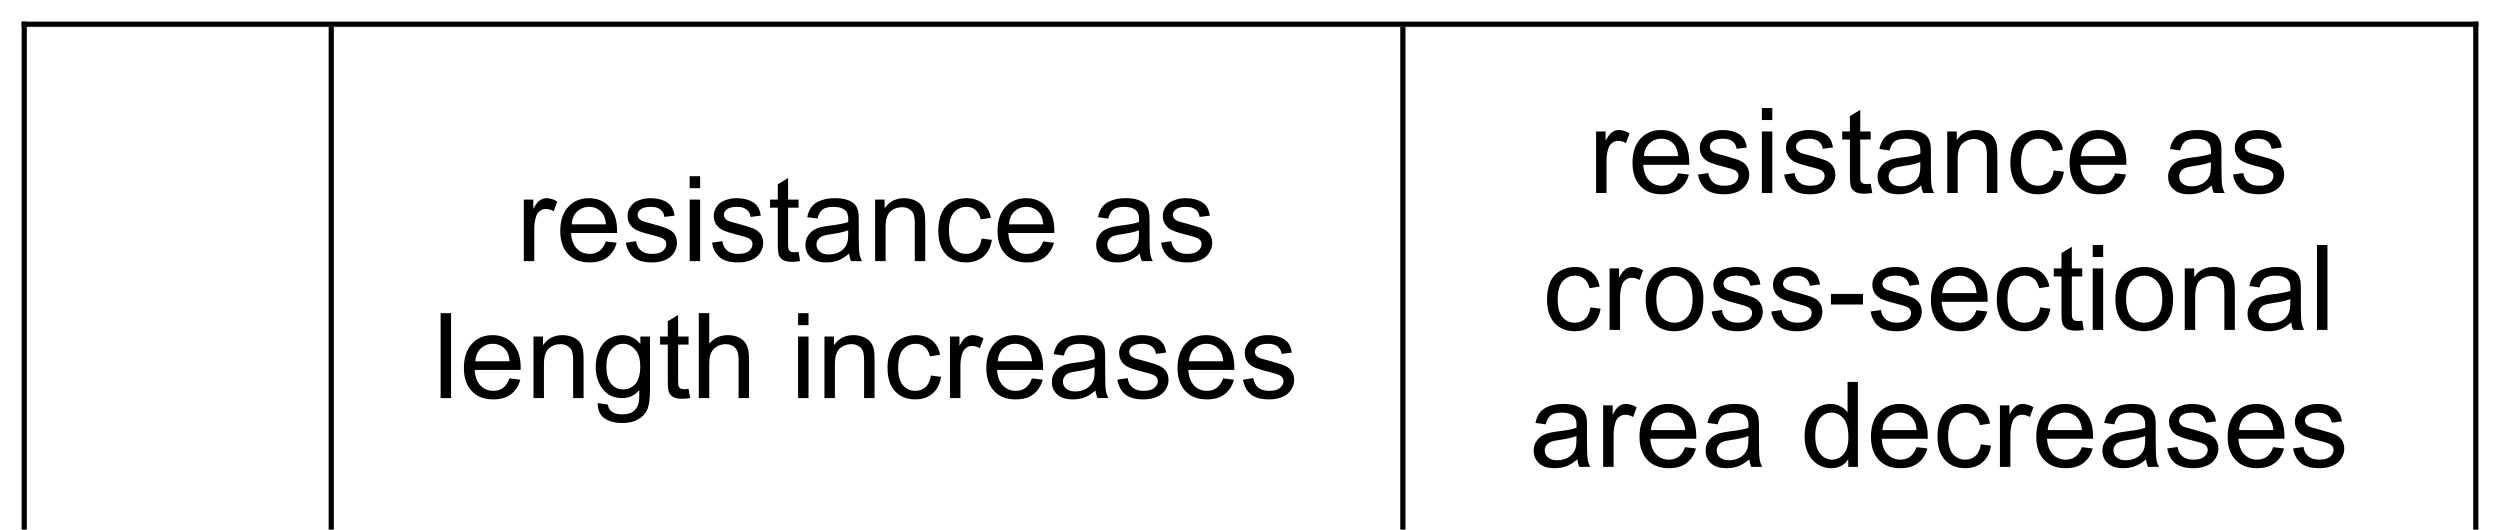
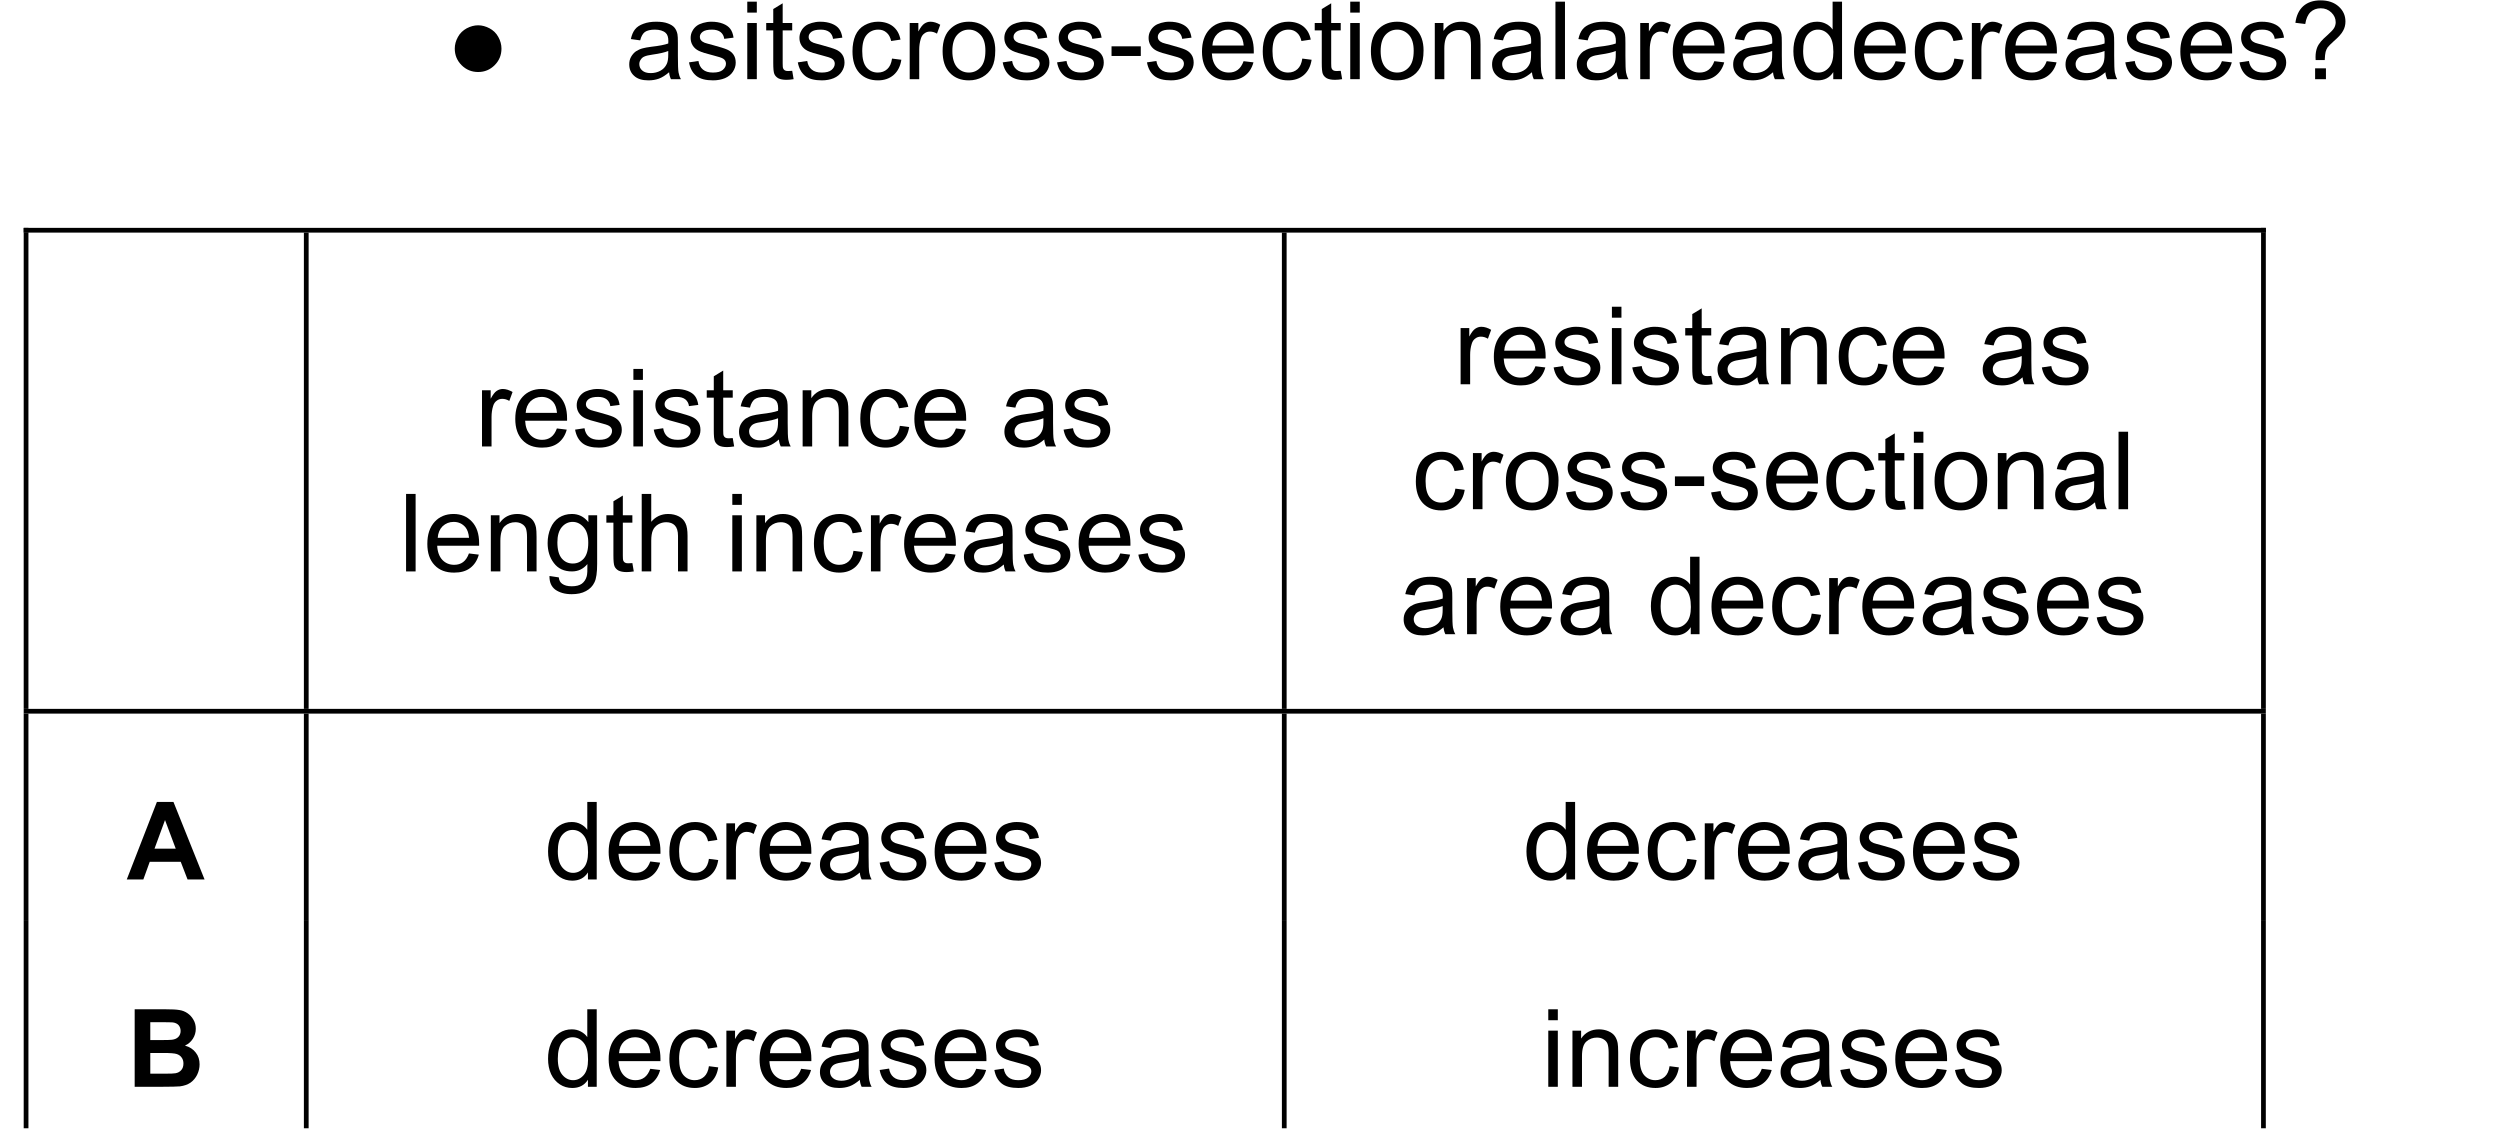
- <svg xmlns="http://www.w3.org/2000/svg" xmlns:xlink="http://www.w3.org/1999/xlink" data-id="0625_2023ON_11_q27_figA" data-width-mm="81.53" data-height-mm="17.27" data-measure="false" data-source="0625/11 ON 2023 p11" version="1.1" width="231.1" height="48.959" viewBox="0 0 231.1 48.959">
+ <svg xmlns="http://www.w3.org/2000/svg" xmlns:xlink="http://www.w3.org/1999/xlink" data-id="0625_2023ON_11_q27_figA" data-width-mm="89.33" data-height-mm="40.32" data-measure="false" data-source="0625/11 ON 2023 p11" version="1.1" width="253.22" height="114.280" viewBox="0 0 253.22 114.280">
  <defs>
    <clipPath id="clip_1">
-       <path transform="matrix(1,0,0,-1,-68.679,709.42)" d="M68.68 660.46H299.78V709.42H68.68Z" />
+       <path transform="matrix(1,0,0,-1,-68.28,730.5)" d="M68.28 616.22H321.5V730.5H68.28Z" />
    </clipPath>
    <clipPath id="clip_2">
-       <path transform="matrix(1,0,0,-1,-68.679,709.42)" d="M0 0H595V842H0Z" />
+       <path transform="matrix(1,0,0,-1,-68.28,730.5)" d="M0 0H595V842H0Z" />
    </clipPath>
-     <path id="font_3_3" d="" />
-     <path id="font_3_85" d="M.064 0V.518H.144V.440C.164 .477 .182 .501 .199 .512 .217 .524 .235 .530 .256 .530 .285 .530 .316 .520 .346 .502L.316 .420C.294 .433 .273 .439 .251 .439 .232 .439 .215 .434 .200 .422 .184 .411 .173 .394 .167 .374 .157 .343 .152 .308 .152 .271V0H.064Z" />
-     <path id="font_3_72" d="M.420 .166 .511 .155C.497 .102 .470 .061 .432 .032 .393 .002 .343-.011 .283-.011 .207-.011 .147 .011 .103 .058 .058 .105 .036 .170 .036 .254 .036 .342 .059 .409 .104 .458 .148 .506 .207 .530 .278 .530 .348 .530 .404 .506 .448 .459 .492 .412 .514 .346 .514 .260 .514 .255 .514 .247 .514 .237H.127C.130 .180 .146 .137 .175 .106 .204 .076 .240 .061 .284 .061 .316 .061 .343 .069 .366 .086 .389 .103 .407 .130 .420 .166M.132 .310H.421C.417 .353 .406 .385 .388 .407 .360 .440 .324 .457 .279 .457 .239 .457 .205 .443 .177 .417 .150 .390 .135 .355 .132 .310Z" />
+     <path id="font_3_404" d="M.302 .497C.338 .497 .373 .487 .407 .469 .442 .450 .469 .424 .488 .389 .507 .355 .517 .319 .517 .282 .517 .222 .496 .171 .454 .129 .412 .087 .361 .066 .302 .066 .242 .066 .191 .087 .149 .129 .107 .171 .086 .222 .086 .282 .086 .319 .096 .355 .115 .389 .134 .424 .161 .450 .196 .469 .230 .487 .266 .497 .302 .497Z" />
+     <path id="font_3_68" d="M.404 .064C.371 .036 .340 .016 .310 .005 .280-.006 .247-.011 .213-.011 .156-.011 .112 .002 .082 .030 .051 .057 .036 .093 .036 .136 .036 .162 .041 .185 .053 .206 .065 .227 .080 .244 .098 .257 .117 .269 .138 .279 .162 .285 .179 .290 .205 .294 .240 .299 .311 .307 .363 .317 .396 .329 .397 .341 .397 .348 .397 .351 .397 .387 .389 .412 .372 .427 .350 .447 .316 .457 .272 .457 .231 .457 .200 .449 .180 .435 .161 .420 .146 .395 .137 .358L.051 .370C.059 .407 .071 .436 .089 .459 .107 .482 .133 .499 .167 .511 .201 .524 .240 .530 .285 .530 .329 .530 .365 .525 .393 .514 .420 .504 .441 .491 .454 .475 .467 .459 .476 .439 .481 .415 .484 .400 .485 .373 .485 .334V.217C.485 .135 .487 .083 .491 .062 .495 .040 .502 .019 .513 0H.421C.412 .018 .406 .039 .404 .064M.396 .260C.365 .247 .317 .236 .253 .227 .217 .222 .191 .216 .176 .209 .161 .203 .150 .193 .142 .180 .133 .168 .129 .154 .129 .139 .129 .115 .138 .095 .156 .080 .174 .064 .200 .056 .234 .056 .268 .056 .298 .064 .324 .078 .351 .093 .370 .114 .382 .140 .392 .160 .396 .189 .396 .228V.260Z" />
    <path id="font_3_86" d="M.030 .155 .117 .168C.122 .134 .136 .107 .158 .089 .180 .070 .211 .061 .251 .061 .292 .061 .322 .069 .341 .085 .361 .102 .371 .121 .371 .143 .371 .163 .362 .178 .345 .189 .333 .197 .303 .207 .255 .219 .190 .235 .146 .249 .121 .261 .096 .273 .077 .290 .064 .311 .051 .332 .045 .355 .045 .380 .045 .403 .050 .425 .061 .444 .071 .464 .086 .481 .104 .494 .118 .504 .136 .512 .160 .519 .184 .526 .209 .530 .236 .530 .277 .530 .312 .524 .343 .512 .374 .500 .396 .484 .411 .464 .426 .444 .436 .417 .441 .383L.355 .372C.352 .398 .340 .419 .322 .434 .303 .449 .276 .457 .242 .457 .202 .457 .173 .450 .156 .437 .138 .423 .130 .408 .130 .390 .130 .379 .133 .368 .141 .359 .148 .350 .159 .342 .174 .336 .183 .333 .209 .325 .252 .314 .314 .297 .357 .284 .382 .273 .407 .262 .426 .247 .440 .227 .454 .207 .461 .182 .461 .152 .461 .122 .452 .095 .435 .069 .418 .043 .394 .023 .361 .009 .329-.004 .293-.011 .252-.011 .185-.011 .133 .002 .098 .030 .063 .058 .040 .100 .030 .155Z" />
    <path id="font_3_76" d="M.066 .614V.715H.154V.614H.066M.066 0V.518H.154V0H.066Z" />
    <path id="font_3_87" d="M.257 .077 .270 0C.245-.004 .223-.006 .204-.006 .172-.006 .147-.001 .129 .008 .112 .018 .099 .031 .092 .048 .085 .064 .082 .099 .082 .151V.450H.017V.518H.082V.647L.169 .700V.518H.257V.450H.169V.146C.169 .121 .170 .105 .174 .098 .177 .091 .182 .085 .189 .081 .196 .077 .206 .075 .219 .075 .229 .075 .241 .076 .257 .077Z" />
-     <path id="font_3_68" d="M.404 .064C.371 .036 .340 .016 .310 .005 .280-.006 .247-.011 .213-.011 .156-.011 .112 .002 .082 .030 .051 .057 .036 .093 .036 .136 .036 .162 .041 .185 .053 .206 .065 .227 .080 .244 .098 .257 .117 .269 .138 .279 .162 .285 .179 .290 .205 .294 .240 .299 .311 .307 .363 .317 .396 .329 .397 .341 .397 .348 .397 .351 .397 .387 .389 .412 .372 .427 .350 .447 .316 .457 .272 .457 .231 .457 .200 .449 .180 .435 .161 .420 .146 .395 .137 .358L.051 .370C.059 .407 .071 .436 .089 .459 .107 .482 .133 .499 .167 .511 .201 .524 .240 .530 .285 .530 .329 .530 .365 .525 .393 .514 .420 .504 .441 .491 .454 .475 .467 .459 .476 .439 .481 .415 .484 .400 .485 .373 .485 .334V.217C.485 .135 .487 .083 .491 .062 .495 .040 .502 .019 .513 0H.421C.412 .018 .406 .039 .404 .064M.396 .260C.365 .247 .317 .236 .253 .227 .217 .222 .191 .216 .176 .209 .161 .203 .150 .193 .142 .180 .133 .168 .129 .154 .129 .139 .129 .115 .138 .095 .156 .080 .174 .064 .200 .056 .234 .056 .268 .056 .298 .064 .324 .078 .351 .093 .370 .114 .382 .140 .392 .160 .396 .189 .396 .228V.260Z" />
+     <path id="font_3_70" d="M.404 .190 .490 .179C.481 .119 .457 .072 .418 .038 .379 .005 .331-.011 .274-.011 .203-.011 .146 .011 .103 .057 .060 .104 .039 .170 .039 .257 .039 .313 .048 .362 .066 .404 .085 .446 .113 .477 .151 .498 .189 .519 .230 .530 .275 .530 .331 .530 .377 .515 .413 .487 .449 .458 .472 .418 .482 .365L.396 .352C.388 .387 .374 .413 .353 .430 .333 .448 .308 .457 .278 .457 .234 .457 .198 .441 .170 .409 .143 .378 .129 .328 .129 .259 .129 .190 .142 .140 .169 .108 .196 .077 .230 .061 .273 .061 .308 .061 .337 .072 .360 .093 .383 .114 .398 .146 .404 .190Z" />
+     <path id="font_3_85" d="M.064 0V.518H.144V.440C.164 .477 .182 .501 .199 .512 .217 .524 .235 .530 .256 .530 .285 .530 .316 .520 .346 .502L.316 .420C.294 .433 .273 .439 .251 .439 .232 .439 .215 .434 .200 .422 .184 .411 .173 .394 .167 .374 .157 .343 .152 .308 .152 .271V0H.064Z" />
+     <path id="font_3_82" d="M.033 .259C.033 .355 .059 .426 .113 .472 .157 .511 .212 .530 .276 .530 .347 .530 .405 .506 .451 .460 .496 .413 .519 .348 .519 .266 .519 .199 .509 .147 .489 .109 .468 .070 .439 .041 .401 .020 .363-.001 .321-.011 .276-.011 .203-.011 .145 .011 .100 .058 .055 .104 .033 .171 .033 .259M.123 .259C.123 .193 .138 .143 .166 .110 .195 .077 .232 .061 .276 .061 .319 .061 .356 .078 .385 .111 .414 .144 .428 .194 .428 .262 .428 .326 .414 .374 .385 .407 .355 .440 .319 .457 .276 .457 .232 .457 .195 .440 .166 .407 .138 .375 .123 .325 .123 .259Z" />
+     <path id="font_3_16" d="M.031 .214V.303H.301V.214H.031Z" />
+     <path id="font_3_72" d="M.420 .166 .511 .155C.497 .102 .470 .061 .432 .032 .393 .002 .343-.011 .283-.011 .207-.011 .147 .011 .103 .058 .058 .105 .036 .170 .036 .254 .036 .342 .059 .409 .104 .458 .148 .506 .207 .530 .278 .530 .348 .530 .404 .506 .448 .459 .492 .412 .514 .346 .514 .260 .514 .255 .514 .247 .514 .237H.127C.130 .180 .146 .137 .175 .106 .204 .076 .240 .061 .284 .061 .316 .061 .343 .069 .366 .086 .389 .103 .407 .130 .420 .166M.132 .310H.421C.417 .353 .406 .385 .388 .407 .360 .440 .324 .457 .279 .457 .239 .457 .205 .443 .177 .417 .150 .390 .135 .355 .132 .310Z" />
    <path id="font_3_81" d="M.065 0V.518H.145V.445C.183 .501 .238 .530 .310 .530 .341 .530 .370 .524 .396 .513 .422 .502 .442 .487 .455 .469 .468 .451 .477 .429 .482 .404 .485 .388 .487 .359 .487 .318V0H.399V.315C.399 .351 .395 .378 .389 .396 .382 .413 .370 .428 .352 .438 .335 .449 .314 .454 .291 .454 .254 .454 .221 .442 .194 .418 .167 .395 .153 .349 .153 .283V0H.065Z" />
-     <path id="font_3_70" d="M.404 .190 .490 .179C.481 .119 .457 .072 .418 .038 .379 .005 .331-.011 .274-.011 .203-.011 .146 .011 .103 .057 .060 .104 .039 .170 .039 .257 .039 .313 .048 .362 .066 .404 .085 .446 .113 .477 .151 .498 .189 .519 .230 .530 .275 .530 .331 .530 .377 .515 .413 .487 .449 .458 .472 .418 .482 .365L.396 .352C.388 .387 .374 .413 .353 .430 .333 .448 .308 .457 .278 .457 .234 .457 .198 .441 .170 .409 .143 .378 .129 .328 .129 .259 .129 .190 .142 .140 .169 .108 .196 .077 .230 .061 .273 .061 .308 .061 .337 .072 .360 .093 .383 .114 .398 .146 .404 .190Z" />
    <path id="font_3_79" d="M.063 0V.715H.151V0H.063Z" />
+     <path id="font_3_71" d="M.402 0V.065C.369 .013 .321-.011 .257-.011 .215-.011 .177-.000 .143 .022 .108 .045 .081 .077 .062 .117 .043 .158 .034 .205 .034 .258 .034 .310 .042 .357 .060 .399 .077 .441 .103 .474 .137 .496 .172 .519 .210 .530 .253 .530 .284 .530 .312 .523 .336 .510 .361 .497 .381 .480 .396 .458V.715H.483V0H.402M.124 .259C.124 .192 .138 .143 .166 .110 .194 .077 .227 .061 .265 .061 .304 .061 .336 .077 .363 .108 .390 .139 .403 .187 .403 .251 .403 .322 .390 .374 .362 .407 .335 .440 .301 .457 .261 .457 .222 .457 .190 .441 .163 .409 .137 .377 .124 .327 .124 .259Z" />
+     <path id="font_3_34" d="M.230 .176C.230 .188 .229 .197 .229 .203 .229 .237 .234 .267 .244 .292 .251 .310 .263 .329 .279 .348 .291 .362 .312 .383 .342 .409 .372 .436 .392 .457 .401 .473 .410 .489 .415 .507 .415 .525 .415 .559 .402 .589 .375 .615 .348 .641 .316 .654 .277 .654 .239 .654 .208 .642 .183 .619 .158 .595 .142 .559 .134 .509L.043 .520C.052 .587 .076 .638 .116 .674 .156 .709 .209 .727 .275 .727 .345 .727 .401 .708 .443 .670 .485 .632 .505 .586 .505 .532 .505 .501 .498 .472 .483 .446 .469 .419 .440 .387 .397 .350 .369 .324 .350 .306 .341 .294 .333 .282 .326 .268 .322 .252 .318 .237 .315 .211 .314 .176H.230M.225 0V.100H.325V0H.225Z" />
+     <path id="font_3_3" d="" />
    <path id="font_3_74" d="M.049-.042 .135-.055C.138-.082 .148-.101 .165-.113 .186-.129 .216-.137 .254-.137 .295-.137 .326-.129 .348-.113 .370-.096 .385-.074 .393-.044 .398-.026 .400 .010 .399 .068 .361 .022 .313 0 .256 0 .185 0 .129 .025 .090 .077 .051 .128 .032 .190 .032 .262 .032 .311 .041 .357 .059 .399 .076 .440 .102 .473 .136 .496 .170 .518 .210 .530 .256 .530 .318 .530 .368 .505 .408 .455V.518H.489V.070C.489-.010 .481-.068 .464-.101 .448-.135 .422-.162 .386-.181 .350-.201 .306-.210 .254-.210 .193-.210 .143-.196 .104-.169 .066-.141 .048-.099 .049-.042M.122 .268C.122 .200 .136 .151 .163 .119 .190 .088 .223 .073 .264 .073 .305 .073 .338 .088 .366 .119 .393 .150 .407 .199 .407 .265 .407 .328 .393 .376 .364 .408 .336 .440 .302 .457 .263 .457 .224 .457 .190 .441 .163 .409 .136 .377 .122 .330 .122 .268Z" />
    <path id="font_3_75" d="M.065 0V.715H.153V.458C.194 .506 .246 .530 .309 .530 .347 .530 .380 .522 .409 .507 .437 .492 .457 .471 .469 .444 .482 .418 .488 .379 .488 .328V0H.400V.328C.400 .372 .390 .404 .371 .424 .352 .444 .325 .454 .291 .454 .264 .454 .240 .447 .217 .434 .194 .420 .178 .402 .168 .379 .158 .356 .153 .324 .153 .283V0H.065Z" />
-     <path id="font_3_82" d="M.033 .259C.033 .355 .059 .426 .113 .472 .157 .511 .212 .530 .276 .530 .347 .530 .405 .506 .451 .460 .496 .413 .519 .348 .519 .266 .519 .199 .509 .147 .489 .109 .468 .070 .439 .041 .401 .020 .363-.001 .321-.011 .276-.011 .203-.011 .145 .011 .100 .058 .055 .104 .033 .171 .033 .259M.123 .259C.123 .193 .138 .143 .166 .110 .195 .077 .232 .061 .276 .061 .319 .061 .356 .078 .385 .111 .414 .144 .428 .194 .428 .262 .428 .326 .414 .374 .385 .407 .355 .440 .319 .457 .276 .457 .232 .457 .195 .440 .166 .407 .138 .375 .123 .325 .123 .259Z" />
-     <path id="font_3_16" d="M.031 .214V.303H.301V.214H.031Z" />
-     <path id="font_3_71" d="M.402 0V.065C.369 .013 .321-.011 .257-.011 .215-.011 .177-.000 .143 .022 .108 .045 .081 .077 .062 .117 .043 .158 .034 .205 .034 .258 .034 .310 .042 .357 .060 .399 .077 .441 .103 .474 .137 .496 .172 .519 .210 .530 .253 .530 .284 .530 .312 .523 .336 .510 .361 .497 .381 .480 .396 .458V.715H.483V0H.402M.124 .259C.124 .192 .138 .143 .166 .110 .194 .077 .227 .061 .265 .061 .304 .061 .336 .077 .363 .108 .390 .139 .403 .187 .403 .251 .403 .322 .390 .374 .362 .407 .335 .440 .301 .457 .261 .457 .222 .457 .190 .441 .163 .409 .137 .377 .124 .327 .124 .259Z" />
+     <path id="font_4_36" d="M.718 0H.561L.498 .163H.212L.153 0H0L.278 .715H.431L.718 0M.452 .284 .353 .548 .256 .284H.452Z" />
+     <path id="font_4_3" d="" />
+     <path id="font_4_37" d="M.073 .715H.359C.416 .715 .458 .713 .486 .708 .513 .704 .538 .694 .560 .679 .582 .664 .601 .644 .615 .619 .630 .594 .637 .566 .637 .535 .637 .502 .628 .471 .610 .443 .592 .415 .568 .394 .537 .380 .580 .368 .614 .346 .637 .315 .661 .285 .672 .249 .672 .207 .672 .175 .665 .143 .650 .112 .635 .081 .614 .057 .588 .038 .561 .020 .529 .009 .491 .004 .467 .002 .409 .000 .316 0H.073V.715M.217 .596V.431H.312C.368 .431 .403 .432 .417 .434 .442 .437 .461 .445 .475 .459 .489 .473 .497 .492 .497 .515 .497 .537 .490 .555 .478 .569 .466 .582 .448 .591 .424 .594 .409 .595 .368 .596 .300 .596H.217M.217 .312V.121H.351C.403 .121 .436 .122 .450 .125 .472 .129 .489 .138 .503 .154 .516 .169 .523 .189 .523 .214 .523 .236 .518 .254 .507 .269 .497 .284 .482 .295 .462 .302 .442 .309 .400 .312 .334 .312H.217Z" />
  </defs>
  <g clip-path="url(#clip_1)">
    <g clip-path="url(#clip_2)">
-       <use data-text="r" xlink:href="#font_3_85" transform="matrix(10.975,0,0,-10.98,47.719,24.139)" />
-       <use data-text="e" xlink:href="#font_3_72" transform="matrix(10.975,0,0,-10.98,51.396,24.139)" />
-       <use data-text="s" xlink:href="#font_3_86" transform="matrix(10.975,0,0,-10.98,57.520,24.139)" />
-       <use data-text="i" xlink:href="#font_3_76" transform="matrix(10.975,0,0,-10.98,63.030,24.139)" />
-       <use data-text="s" xlink:href="#font_3_86" transform="matrix(10.975,0,0,-10.98,65.488,24.139)" />
-       <use data-text="t" xlink:href="#font_3_87" transform="matrix(10.975,0,0,-10.98,70.998,24.139)" />
-       <use data-text="a" xlink:href="#font_3_68" transform="matrix(10.975,0,0,-10.98,74.060,24.139)" />
-       <use data-text="n" xlink:href="#font_3_81" transform="matrix(10.975,0,0,-10.98,80.184,24.139)" />
-       <use data-text="c" xlink:href="#font_3_70" transform="matrix(10.975,0,0,-10.98,86.309,24.139)" />
-       <use data-text="e" xlink:href="#font_3_72" transform="matrix(10.975,0,0,-10.98,91.818,24.139)" />
-       <use data-text="a" xlink:href="#font_3_68" transform="matrix(10.975,0,0,-10.98,100.939,24.139)" />
-       <use data-text="s" xlink:href="#font_3_86" transform="matrix(10.975,0,0,-10.98,106.998,24.139)" />
-       <use data-text="l" xlink:href="#font_3_79" transform="matrix(10.975,0,0,-10.98,40.039,36.799)" />
-       <use data-text="e" xlink:href="#font_3_72" transform="matrix(10.975,0,0,-10.98,42.488,36.799)" />
-       <use data-text="n" xlink:href="#font_3_81" transform="matrix(10.975,0,0,-10.98,48.602,36.799)" />
-       <use data-text="g" xlink:href="#font_3_74" transform="matrix(10.975,0,0,-10.98,54.717,36.799)" />
-       <use data-text="t" xlink:href="#font_3_87" transform="matrix(10.975,0,0,-10.98,60.831,36.799)" />
-       <use data-text="h" xlink:href="#font_3_75" transform="matrix(10.975,0,0,-10.98,63.884,36.799)" />
-       <use data-text="i" xlink:href="#font_3_76" transform="matrix(10.975,0,0,-10.98,73.050,36.799)" />
-       <use data-text="n" xlink:href="#font_3_81" transform="matrix(10.975,0,0,-10.98,75.499,36.799)" />
-       <use data-text="c" xlink:href="#font_3_70" transform="matrix(10.975,0,0,-10.98,81.613,36.799)" />
-       <use data-text="r" xlink:href="#font_3_85" transform="matrix(10.975,0,0,-10.98,87.113,36.799)" />
-       <use data-text="e" xlink:href="#font_3_72" transform="matrix(10.975,0,0,-10.98,90.780,36.799)" />
-       <use data-text="a" xlink:href="#font_3_68" transform="matrix(10.975,0,0,-10.98,96.839,36.799)" />
-       <use data-text="s" xlink:href="#font_3_86" transform="matrix(10.975,0,0,-10.98,102.957,36.799)" />
-       <use data-text="e" xlink:href="#font_3_72" transform="matrix(10.975,0,0,-10.98,108.457,36.799)" />
-       <use data-text="s" xlink:href="#font_3_86" transform="matrix(10.975,0,0,-10.98,114.572,36.799)" />
-       <use data-text="r" xlink:href="#font_3_85" transform="matrix(10.975,0,0,-10.98,146.839,17.839)" />
-       <use data-text="e" xlink:href="#font_3_72" transform="matrix(10.975,0,0,-10.98,150.513,17.839)" />
-       <use data-text="s" xlink:href="#font_3_86" transform="matrix(10.975,0,0,-10.98,156.635,17.839)" />
-       <use data-text="i" xlink:href="#font_3_76" transform="matrix(10.975,0,0,-10.98,162.143,17.839)" />
-       <use data-text="s" xlink:href="#font_3_86" transform="matrix(10.975,0,0,-10.98,164.599,17.839)" />
-       <use data-text="t" xlink:href="#font_3_87" transform="matrix(10.975,0,0,-10.98,170.107,17.839)" />
-       <use data-text="a" xlink:href="#font_3_68" transform="matrix(10.975,0,0,-10.98,173.167,17.839)" />
-       <use data-text="n" xlink:href="#font_3_81" transform="matrix(10.975,0,0,-10.98,179.289,17.839)" />
-       <use data-text="c" xlink:href="#font_3_70" transform="matrix(10.975,0,0,-10.98,185.411,17.839)" />
-       <use data-text="e" xlink:href="#font_3_72" transform="matrix(10.975,0,0,-10.98,190.918,17.839)" />
-       <use data-text="a" xlink:href="#font_3_68" transform="matrix(10.975,0,0,-10.98,200.028,17.839)" />
-       <use data-text="s" xlink:href="#font_3_86" transform="matrix(10.975,0,0,-10.98,206.086,17.839)" />
-       <use data-text="c" xlink:href="#font_3_70" transform="matrix(10.975,0,0,-10.98,142.579,30.499)" />
-       <use data-text="r" xlink:href="#font_3_85" transform="matrix(10.975,0,0,-10.98,148.089,30.499)" />
-       <use data-text="o" xlink:href="#font_3_82" transform="matrix(10.975,0,0,-10.98,151.765,30.499)" />
-       <use data-text="s" xlink:href="#font_3_86" transform="matrix(10.975,0,0,-10.98,157.890,30.499)" />
-       <use data-text="s" xlink:href="#font_3_86" transform="matrix(10.975,0,0,-10.98,163.4,30.499)" />
-       <use data-text="-" xlink:href="#font_3_16" transform="matrix(10.975,0,0,-10.98,168.909,30.499)" />
-       <use data-text="s" xlink:href="#font_3_86" transform="matrix(10.975,0,0,-10.98,172.586,30.499)" />
-       <use data-text="e" xlink:href="#font_3_72" transform="matrix(10.975,0,0,-10.98,178.096,30.499)" />
-       <use data-text="c" xlink:href="#font_3_70" transform="matrix(10.975,0,0,-10.98,184.154,30.499)" />
-       <use data-text="t" xlink:href="#font_3_87" transform="matrix(10.975,0,0,-10.98,189.664,30.499)" />
-       <use data-text="i" xlink:href="#font_3_76" transform="matrix(10.975,0,0,-10.98,192.726,30.499)" />
-       <use data-text="o" xlink:href="#font_3_82" transform="matrix(10.975,0,0,-10.98,195.185,30.499)" />
-       <use data-text="n" xlink:href="#font_3_81" transform="matrix(10.975,0,0,-10.98,201.243,30.499)" />
-       <use data-text="a" xlink:href="#font_3_68" transform="matrix(10.975,0,0,-10.98,207.367,30.499)" />
-       <use data-text="l" xlink:href="#font_3_79" transform="matrix(10.975,0,0,-10.98,213.492,30.499)" />
-       <use data-text="a" xlink:href="#font_3_68" transform="matrix(10.975,0,0,-10.98,141.379,43.159)" />
-       <use data-text="r" xlink:href="#font_3_85" transform="matrix(10.975,0,0,-10.98,147.494,43.159)" />
-       <use data-text="e" xlink:href="#font_3_72" transform="matrix(10.975,0,0,-10.98,151.161,43.159)" />
-       <use data-text="a" xlink:href="#font_3_68" transform="matrix(10.975,0,0,-10.98,157.275,43.159)" />
-       <use data-text="d" xlink:href="#font_3_71" transform="matrix(10.975,0,0,-10.98,166.442,43.159)" />
-       <use data-text="e" xlink:href="#font_3_72" transform="matrix(10.975,0,0,-10.98,172.556,43.159)" />
-       <use data-text="c" xlink:href="#font_3_70" transform="matrix(10.975,0,0,-10.98,178.671,43.159)" />
-       <use data-text="r" xlink:href="#font_3_85" transform="matrix(10.975,0,0,-10.98,184.171,43.159)" />
-       <use data-text="e" xlink:href="#font_3_72" transform="matrix(10.975,0,0,-10.98,187.838,43.159)" />
-       <use data-text="a" xlink:href="#font_3_68" transform="matrix(10.975,0,0,-10.98,193.952,43.159)" />
-       <use data-text="s" xlink:href="#font_3_86" transform="matrix(10.975,0,0,-10.98,200.010,43.159)" />
-       <use data-text="e" xlink:href="#font_3_72" transform="matrix(10.975,0,0,-10.98,205.530,43.159)" />
-       <use data-text="s" xlink:href="#font_3_86" transform="matrix(10.975,0,0,-10.98,211.644,43.159)" />
-       <path transform="matrix(1,0,0,-1,-68.679,709.42)" d="M70.68 707.42H71.16V706.94H70.68Z" />
-       <path transform="matrix(1,0,0,-1,-68.679,709.42)" d="M70.68 707.42H297.78V706.94H70.68Z" />
-       <path transform="matrix(1,0,0,-1,-68.679,709.42)" d="M297.3 707.42H297.78V706.94H297.3Z" />
-       <path transform="matrix(1,0,0,-1,-68.679,709.42)" d="M70.68 706.94H71.16V658.7H70.68Z" />
-       <path transform="matrix(1,0,0,-1,-68.679,709.42)" d="M99.06 706.94H99.54V658.7H99.06Z" />
-       <path transform="matrix(1,0,0,-1,-68.679,709.42)" d="M198.12 706.94H198.599V658.7H198.12Z" />
-       <path transform="matrix(1,0,0,-1,-68.679,709.42)" d="M297.3 706.94H297.78V658.7H297.3Z" />
+       <use data-text="●" xlink:href="#font_3_404" transform="matrix(10.975,0,0,-10.98,45.119,8.019)" />
+       <use data-text="a" xlink:href="#font_3_68" transform="matrix(10.975,0,0,-10.98,63.339,8.019)" />
+       <use data-text="s" xlink:href="#font_3_86" transform="matrix(10.975,0,0,-10.98,69.460,8.019)" />
+       <use data-text="i" xlink:href="#font_3_76" transform="matrix(10.975,0,0,-10.98,74.966,8.019)" />
+       <use data-text="t" xlink:href="#font_3_87" transform="matrix(10.975,0,0,-10.98,77.421,8.019)" />
+       <use data-text="s" xlink:href="#font_3_86" transform="matrix(10.975,0,0,-10.98,80.480,8.019)" />
+       <use data-text="c" xlink:href="#font_3_70" transform="matrix(10.975,0,0,-10.98,85.918,8.019)" />
+       <use data-text="r" xlink:href="#font_3_85" transform="matrix(10.975,0,0,-10.98,91.438,8.019)" />
+       <use data-text="o" xlink:href="#font_3_82" transform="matrix(10.975,0,0,-10.98,95.112,8.019)" />
+       <use data-text="s" xlink:href="#font_3_86" transform="matrix(10.975,0,0,-10.98,101.233,8.019)" />
+       <use data-text="s" xlink:href="#font_3_86" transform="matrix(10.975,0,0,-10.98,106.739,8.019)" />
+       <use data-text="-" xlink:href="#font_3_16" transform="matrix(10.975,0,0,-10.98,112.245,8.019)" />
+       <use data-text="s" xlink:href="#font_3_86" transform="matrix(10.975,0,0,-10.98,115.845,8.019)" />
+       <use data-text="e" xlink:href="#font_3_72" transform="matrix(10.975,0,0,-10.98,121.352,8.019)" />
+       <use data-text="c" xlink:href="#font_3_70" transform="matrix(10.975,0,0,-10.98,127.473,8.019)" />
+       <use data-text="t" xlink:href="#font_3_87" transform="matrix(10.975,0,0,-10.98,132.979,8.019)" />
+       <use data-text="i" xlink:href="#font_3_76" transform="matrix(10.975,0,0,-10.98,136.038,8.019)" />
+       <use data-text="o" xlink:href="#font_3_82" transform="matrix(10.975,0,0,-10.98,138.493,8.019)" />
+       <use data-text="n" xlink:href="#font_3_81" transform="matrix(10.975,0,0,-10.98,144.614,8.019)" />
+       <use data-text="a" xlink:href="#font_3_68" transform="matrix(10.975,0,0,-10.98,150.735,8.019)" />
+       <use data-text="l" xlink:href="#font_3_79" transform="matrix(10.975,0,0,-10.98,156.856,8.019)" />
+       <use data-text="a" xlink:href="#font_3_68" transform="matrix(10.975,0,0,-10.98,159.312,8.019)" />
+       <use data-text="r" xlink:href="#font_3_85" transform="matrix(10.975,0,0,-10.98,165.433,8.019)" />
+       <use data-text="e" xlink:href="#font_3_72" transform="matrix(10.975,0,0,-10.98,169.033,8.019)" />
+       <use data-text="a" xlink:href="#font_3_68" transform="matrix(10.975,0,0,-10.98,175.154,8.019)" />
+       <use data-text="d" xlink:href="#font_3_71" transform="matrix(10.975,0,0,-10.98,181.275,8.019)" />
+       <use data-text="e" xlink:href="#font_3_72" transform="matrix(10.975,0,0,-10.98,187.396,8.019)" />
+       <use data-text="c" xlink:href="#font_3_70" transform="matrix(10.975,0,0,-10.98,193.517,8.019)" />
+       <use data-text="r" xlink:href="#font_3_85" transform="matrix(10.975,0,0,-10.98,199.023,8.019)" />
+       <use data-text="e" xlink:href="#font_3_72" transform="matrix(10.975,0,0,-10.98,202.697,8.019)" />
+       <use data-text="a" xlink:href="#font_3_68" transform="matrix(10.975,0,0,-10.98,208.818,8.019)" />
+       <use data-text="s" xlink:href="#font_3_86" transform="matrix(10.975,0,0,-10.98,214.939,8.019)" />
+       <use data-text="e" xlink:href="#font_3_72" transform="matrix(10.975,0,0,-10.98,220.445,8.019)" />
+       <use data-text="s" xlink:href="#font_3_86" transform="matrix(10.975,0,0,-10.98,226.504,8.019)" />
+       <use data-text="?" xlink:href="#font_3_34" transform="matrix(10.975,0,0,-10.98,232.023,8.019)" />
+       <use data-text="r" xlink:href="#font_3_85" transform="matrix(10.975,0,0,-10.98,48.119,45.219)" />
+       <use data-text="e" xlink:href="#font_3_72" transform="matrix(10.975,0,0,-10.98,51.796,45.219)" />
+       <use data-text="s" xlink:href="#font_3_86" transform="matrix(10.975,0,0,-10.98,57.920,45.219)" />
+       <use data-text="i" xlink:href="#font_3_76" transform="matrix(10.975,0,0,-10.98,63.430,45.219)" />
+       <use data-text="s" xlink:href="#font_3_86" transform="matrix(10.975,0,0,-10.98,65.888,45.219)" />
+       <use data-text="t" xlink:href="#font_3_87" transform="matrix(10.975,0,0,-10.98,71.398,45.219)" />
+       <use data-text="a" xlink:href="#font_3_68" transform="matrix(10.975,0,0,-10.98,74.460,45.219)" />
+       <use data-text="n" xlink:href="#font_3_81" transform="matrix(10.975,0,0,-10.98,80.584,45.219)" />
+       <use data-text="c" xlink:href="#font_3_70" transform="matrix(10.975,0,0,-10.98,86.709,45.219)" />
+       <use data-text="e" xlink:href="#font_3_72" transform="matrix(10.975,0,0,-10.98,92.218,45.219)" />
+       <use data-text="a" xlink:href="#font_3_68" transform="matrix(10.975,0,0,-10.98,101.339,45.219)" />
+       <use data-text="s" xlink:href="#font_3_86" transform="matrix(10.975,0,0,-10.98,107.398,45.219)" />
+       <use data-text="l" xlink:href="#font_3_79" transform="matrix(10.975,0,0,-10.98,40.439,57.879)" />
+       <use data-text="e" xlink:href="#font_3_72" transform="matrix(10.975,0,0,-10.98,42.888,57.879)" />
+       <use data-text="n" xlink:href="#font_3_81" transform="matrix(10.975,0,0,-10.98,49.002,57.879)" />
+       <use data-text="g" xlink:href="#font_3_74" transform="matrix(10.975,0,0,-10.98,55.117,57.879)" />
+       <use data-text="t" xlink:href="#font_3_87" transform="matrix(10.975,0,0,-10.98,61.231,57.879)" />
+       <use data-text="h" xlink:href="#font_3_75" transform="matrix(10.975,0,0,-10.98,64.284,57.879)" />
+       <use data-text="i" xlink:href="#font_3_76" transform="matrix(10.975,0,0,-10.98,73.450,57.879)" />
+       <use data-text="n" xlink:href="#font_3_81" transform="matrix(10.975,0,0,-10.98,75.899,57.879)" />
+       <use data-text="c" xlink:href="#font_3_70" transform="matrix(10.975,0,0,-10.98,82.013,57.879)" />
+       <use data-text="r" xlink:href="#font_3_85" transform="matrix(10.975,0,0,-10.98,87.513,57.879)" />
+       <use data-text="e" xlink:href="#font_3_72" transform="matrix(10.975,0,0,-10.98,91.180,57.879)" />
+       <use data-text="a" xlink:href="#font_3_68" transform="matrix(10.975,0,0,-10.98,97.239,57.879)" />
+       <use data-text="s" xlink:href="#font_3_86" transform="matrix(10.975,0,0,-10.98,103.357,57.879)" />
+       <use data-text="e" xlink:href="#font_3_72" transform="matrix(10.975,0,0,-10.98,108.857,57.879)" />
+       <use data-text="s" xlink:href="#font_3_86" transform="matrix(10.975,0,0,-10.98,114.972,57.879)" />
+       <use data-text="r" xlink:href="#font_3_85" transform="matrix(10.975,0,0,-10.98,147.239,38.919)" />
+       <use data-text="e" xlink:href="#font_3_72" transform="matrix(10.975,0,0,-10.98,150.913,38.919)" />
+       <use data-text="s" xlink:href="#font_3_86" transform="matrix(10.975,0,0,-10.98,157.035,38.919)" />
+       <use data-text="i" xlink:href="#font_3_76" transform="matrix(10.975,0,0,-10.98,162.543,38.919)" />
+       <use data-text="s" xlink:href="#font_3_86" transform="matrix(10.975,0,0,-10.98,164.999,38.919)" />
+       <use data-text="t" xlink:href="#font_3_87" transform="matrix(10.975,0,0,-10.98,170.507,38.919)" />
+       <use data-text="a" xlink:href="#font_3_68" transform="matrix(10.975,0,0,-10.98,173.567,38.919)" />
+       <use data-text="n" xlink:href="#font_3_81" transform="matrix(10.975,0,0,-10.98,179.689,38.919)" />
+       <use data-text="c" xlink:href="#font_3_70" transform="matrix(10.975,0,0,-10.98,185.811,38.919)" />
+       <use data-text="e" xlink:href="#font_3_72" transform="matrix(10.975,0,0,-10.98,191.318,38.919)" />
+       <use data-text="a" xlink:href="#font_3_68" transform="matrix(10.975,0,0,-10.98,200.428,38.919)" />
+       <use data-text="s" xlink:href="#font_3_86" transform="matrix(10.975,0,0,-10.98,206.486,38.919)" />
+       <use data-text="c" xlink:href="#font_3_70" transform="matrix(10.975,0,0,-10.98,142.979,51.579)" />
+       <use data-text="r" xlink:href="#font_3_85" transform="matrix(10.975,0,0,-10.98,148.489,51.579)" />
+       <use data-text="o" xlink:href="#font_3_82" transform="matrix(10.975,0,0,-10.98,152.165,51.579)" />
+       <use data-text="s" xlink:href="#font_3_86" transform="matrix(10.975,0,0,-10.98,158.290,51.579)" />
+       <use data-text="s" xlink:href="#font_3_86" transform="matrix(10.975,0,0,-10.98,163.8,51.579)" />
+       <use data-text="-" xlink:href="#font_3_16" transform="matrix(10.975,0,0,-10.98,169.309,51.579)" />
+       <use data-text="s" xlink:href="#font_3_86" transform="matrix(10.975,0,0,-10.98,172.986,51.579)" />
+       <use data-text="e" xlink:href="#font_3_72" transform="matrix(10.975,0,0,-10.98,178.496,51.579)" />
+       <use data-text="c" xlink:href="#font_3_70" transform="matrix(10.975,0,0,-10.98,184.554,51.579)" />
+       <use data-text="t" xlink:href="#font_3_87" transform="matrix(10.975,0,0,-10.98,190.064,51.579)" />
+       <use data-text="i" xlink:href="#font_3_76" transform="matrix(10.975,0,0,-10.98,193.126,51.579)" />
+       <use data-text="o" xlink:href="#font_3_82" transform="matrix(10.975,0,0,-10.98,195.585,51.579)" />
+       <use data-text="n" xlink:href="#font_3_81" transform="matrix(10.975,0,0,-10.98,201.643,51.579)" />
+       <use data-text="a" xlink:href="#font_3_68" transform="matrix(10.975,0,0,-10.98,207.767,51.579)" />
+       <use data-text="l" xlink:href="#font_3_79" transform="matrix(10.975,0,0,-10.98,213.892,51.579)" />
+       <use data-text="a" xlink:href="#font_3_68" transform="matrix(10.975,0,0,-10.98,141.779,64.239)" />
+       <use data-text="r" xlink:href="#font_3_85" transform="matrix(10.975,0,0,-10.98,147.894,64.239)" />
+       <use data-text="e" xlink:href="#font_3_72" transform="matrix(10.975,0,0,-10.98,151.561,64.239)" />
+       <use data-text="a" xlink:href="#font_3_68" transform="matrix(10.975,0,0,-10.98,157.675,64.239)" />
+       <use data-text="d" xlink:href="#font_3_71" transform="matrix(10.975,0,0,-10.98,166.842,64.239)" />
+       <use data-text="e" xlink:href="#font_3_72" transform="matrix(10.975,0,0,-10.98,172.956,64.239)" />
+       <use data-text="c" xlink:href="#font_3_70" transform="matrix(10.975,0,0,-10.98,179.071,64.239)" />
+       <use data-text="r" xlink:href="#font_3_85" transform="matrix(10.975,0,0,-10.98,184.571,64.239)" />
+       <use data-text="e" xlink:href="#font_3_72" transform="matrix(10.975,0,0,-10.98,188.238,64.239)" />
+       <use data-text="a" xlink:href="#font_3_68" transform="matrix(10.975,0,0,-10.98,194.352,64.239)" />
+       <use data-text="s" xlink:href="#font_3_86" transform="matrix(10.975,0,0,-10.98,200.410,64.239)" />
+       <use data-text="e" xlink:href="#font_3_72" transform="matrix(10.975,0,0,-10.98,205.930,64.239)" />
+       <use data-text="s" xlink:href="#font_3_86" transform="matrix(10.975,0,0,-10.98,212.044,64.239)" />
+       <path transform="matrix(1,0,0,-1,-68.28,730.5)" d="M70.68 707.42H71.16V706.94H70.68Z" />
+       <path transform="matrix(1,0,0,-1,-68.28,730.5)" d="M70.68 707.42H297.78V706.94H70.68Z" />
+       <path transform="matrix(1,0,0,-1,-68.28,730.5)" d="M297.3 707.42H297.78V706.94H297.3Z" />
+       <path transform="matrix(1,0,0,-1,-68.28,730.5)" d="M70.68 706.94H71.16V658.7H70.68Z" />
+       <path transform="matrix(1,0,0,-1,-68.28,730.5)" d="M99.06 706.94H99.54V658.7H99.06Z" />
+       <path transform="matrix(1,0,0,-1,-68.28,730.5)" d="M198.12 706.94H198.599V658.7H198.12Z" />
+       <path transform="matrix(1,0,0,-1,-68.28,730.5)" d="M297.3 706.94H297.78V658.7H297.3Z" />
+       <use data-text="A" xlink:href="#font_4_36" transform="matrix(10.975,0,0,-10.98,12.840,89.079)" />
+       <use data-text="d" xlink:href="#font_3_71" transform="matrix(10.975,0,0,-10.98,55.139,89.079)" />
+       <use data-text="e" xlink:href="#font_3_72" transform="matrix(10.975,0,0,-10.98,61.255,89.079)" />
+       <use data-text="c" xlink:href="#font_3_70" transform="matrix(10.975,0,0,-10.98,67.370,89.079)" />
+       <use data-text="r" xlink:href="#font_3_85" transform="matrix(10.975,0,0,-10.98,72.871,89.079)" />
+       <use data-text="e" xlink:href="#font_3_72" transform="matrix(10.975,0,0,-10.98,76.539,89.079)" />
+       <use data-text="a" xlink:href="#font_3_68" transform="matrix(10.975,0,0,-10.98,82.655,89.079)" />
+       <use data-text="s" xlink:href="#font_3_86" transform="matrix(10.975,0,0,-10.98,88.770,89.079)" />
+       <use data-text="e" xlink:href="#font_3_72" transform="matrix(10.975,0,0,-10.98,94.271,89.079)" />
+       <use data-text="s" xlink:href="#font_3_86" transform="matrix(10.975,0,0,-10.98,100.387,89.079)" />
+       <use data-text="d" xlink:href="#font_3_71" transform="matrix(10.975,0,0,-10.98,154.238,89.079)" />
+       <use data-text="e" xlink:href="#font_3_72" transform="matrix(10.975,0,0,-10.98,160.354,89.079)" />
+       <use data-text="c" xlink:href="#font_3_70" transform="matrix(10.975,0,0,-10.98,166.469,89.079)" />
+       <use data-text="r" xlink:href="#font_3_85" transform="matrix(10.975,0,0,-10.98,171.970,89.079)" />
+       <use data-text="e" xlink:href="#font_3_72" transform="matrix(10.975,0,0,-10.98,175.638,89.079)" />
+       <use data-text="a" xlink:href="#font_3_68" transform="matrix(10.975,0,0,-10.98,181.754,89.079)" />
+       <use data-text="s" xlink:href="#font_3_86" transform="matrix(10.975,0,0,-10.98,187.869,89.079)" />
+       <use data-text="e" xlink:href="#font_3_72" transform="matrix(10.975,0,0,-10.98,193.370,89.079)" />
+       <use data-text="s" xlink:href="#font_3_86" transform="matrix(10.975,0,0,-10.98,199.486,89.079)" />
+       <path transform="matrix(1,0,0,-1,-68.28,730.5)" d="M70.68 658.7H297.78V658.220H70.68Z" />
+       <path transform="matrix(1,0,0,-1,-68.28,730.5)" d="M70.68 658.22H71.16V637.22H70.68Z" />
+       <path transform="matrix(1,0,0,-1,-68.28,730.5)" d="M99.06 658.22H99.54V637.22H99.06Z" />
+       <path transform="matrix(1,0,0,-1,-68.28,730.5)" d="M198.12 658.22H198.599V637.22H198.12Z" />
+       <path transform="matrix(1,0,0,-1,-68.28,730.5)" d="M297.3 658.22H297.78V637.22H297.3Z" />
+       <use data-text="B" xlink:href="#font_4_37" transform="matrix(10.975,0,0,-10.98,12.840,110.079)" />
+       <use data-text="d" xlink:href="#font_3_71" transform="matrix(10.975,0,0,-10.98,55.139,110.079)" />
+       <use data-text="e" xlink:href="#font_3_72" transform="matrix(10.975,0,0,-10.98,61.255,110.079)" />
+       <use data-text="c" xlink:href="#font_3_70" transform="matrix(10.975,0,0,-10.98,67.370,110.079)" />
+       <use data-text="r" xlink:href="#font_3_85" transform="matrix(10.975,0,0,-10.98,72.871,110.079)" />
+       <use data-text="e" xlink:href="#font_3_72" transform="matrix(10.975,0,0,-10.98,76.539,110.079)" />
+       <use data-text="a" xlink:href="#font_3_68" transform="matrix(10.975,0,0,-10.98,82.655,110.079)" />
+       <use data-text="s" xlink:href="#font_3_86" transform="matrix(10.975,0,0,-10.98,88.770,110.079)" />
+       <use data-text="e" xlink:href="#font_3_72" transform="matrix(10.975,0,0,-10.98,94.271,110.079)" />
+       <use data-text="s" xlink:href="#font_3_86" transform="matrix(10.975,0,0,-10.98,100.387,110.079)" />
+       <use data-text="i" xlink:href="#font_3_76" transform="matrix(10.975,0,0,-10.98,156.098,110.079)" />
+       <use data-text="n" xlink:href="#font_3_81" transform="matrix(10.975,0,0,-10.98,158.557,110.079)" />
+       <use data-text="c" xlink:href="#font_3_70" transform="matrix(10.975,0,0,-10.98,164.672,110.079)" />
+       <use data-text="r" xlink:href="#font_3_85" transform="matrix(10.975,0,0,-10.98,170.173,110.079)" />
+       <use data-text="e" xlink:href="#font_3_72" transform="matrix(10.975,0,0,-10.98,173.841,110.079)" />
+       <use data-text="a" xlink:href="#font_3_68" transform="matrix(10.975,0,0,-10.98,179.957,110.079)" />
+       <use data-text="s" xlink:href="#font_3_86" transform="matrix(10.975,0,0,-10.98,186.072,110.079)" />
+       <use data-text="e" xlink:href="#font_3_72" transform="matrix(10.975,0,0,-10.98,191.573,110.079)" />
+       <use data-text="s" xlink:href="#font_3_86" transform="matrix(10.975,0,0,-10.98,197.689,110.079)" />
+       <path transform="matrix(1,0,0,-1,-68.28,730.5)" d="M70.68 637.22H71.16V616.22H70.68Z" />
+       <path transform="matrix(1,0,0,-1,-68.28,730.5)" d="M99.06 637.22H99.54V616.22H99.06Z" />
+       <path transform="matrix(1,0,0,-1,-68.28,730.5)" d="M198.12 637.22H198.599V616.22H198.12Z" />
+       <path transform="matrix(1,0,0,-1,-68.28,730.5)" d="M297.3 637.22H297.78V616.22H297.3Z" />
+       <path transform="matrix(1,0,0,-1,-68.28,730.5)" d="M70.68 616.22H71.16V595.22H70.68Z" />
+       <path transform="matrix(1,0,0,-1,-68.28,730.5)" d="M99.06 616.22H99.54V595.22H99.06Z" />
+       <path transform="matrix(1,0,0,-1,-68.28,730.5)" d="M198.12 616.22H198.599V595.22H198.12Z" />
+       <path transform="matrix(1,0,0,-1,-68.28,730.5)" d="M297.3 616.22H297.78V595.22H297.3Z" />
    </g>
  </g>
</svg>
